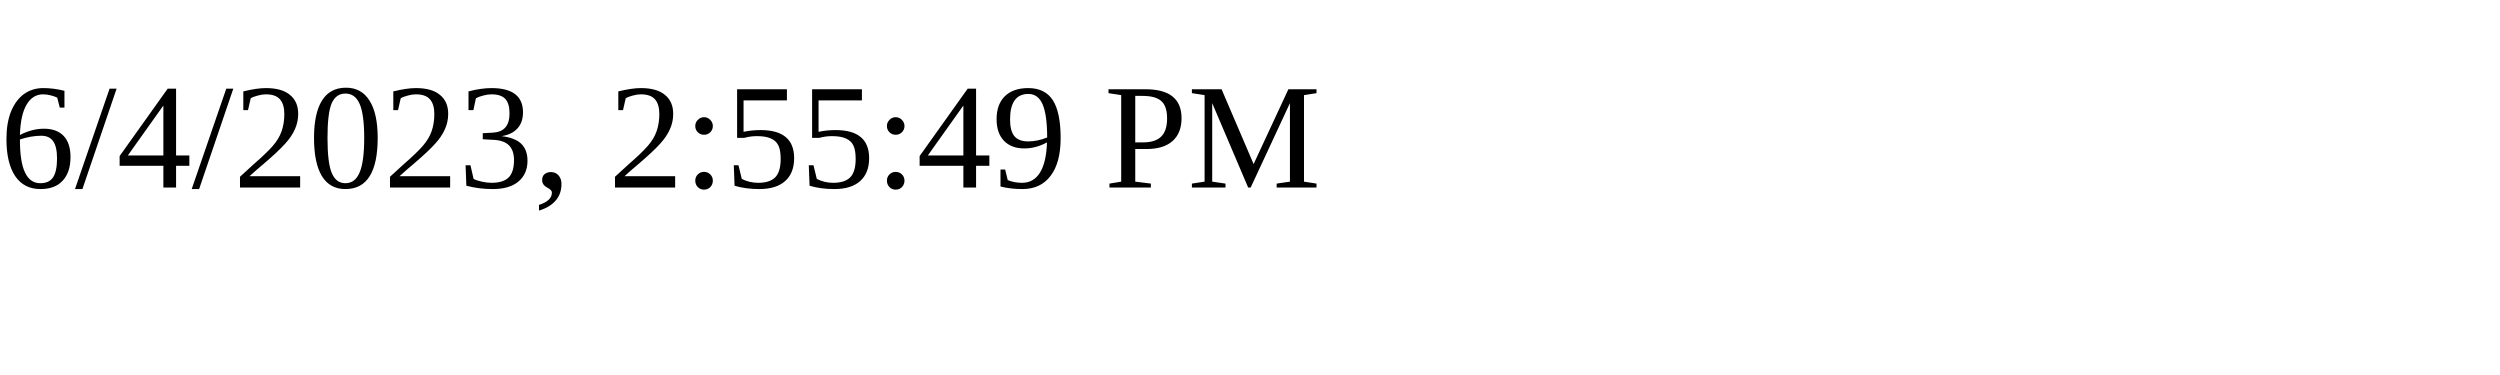
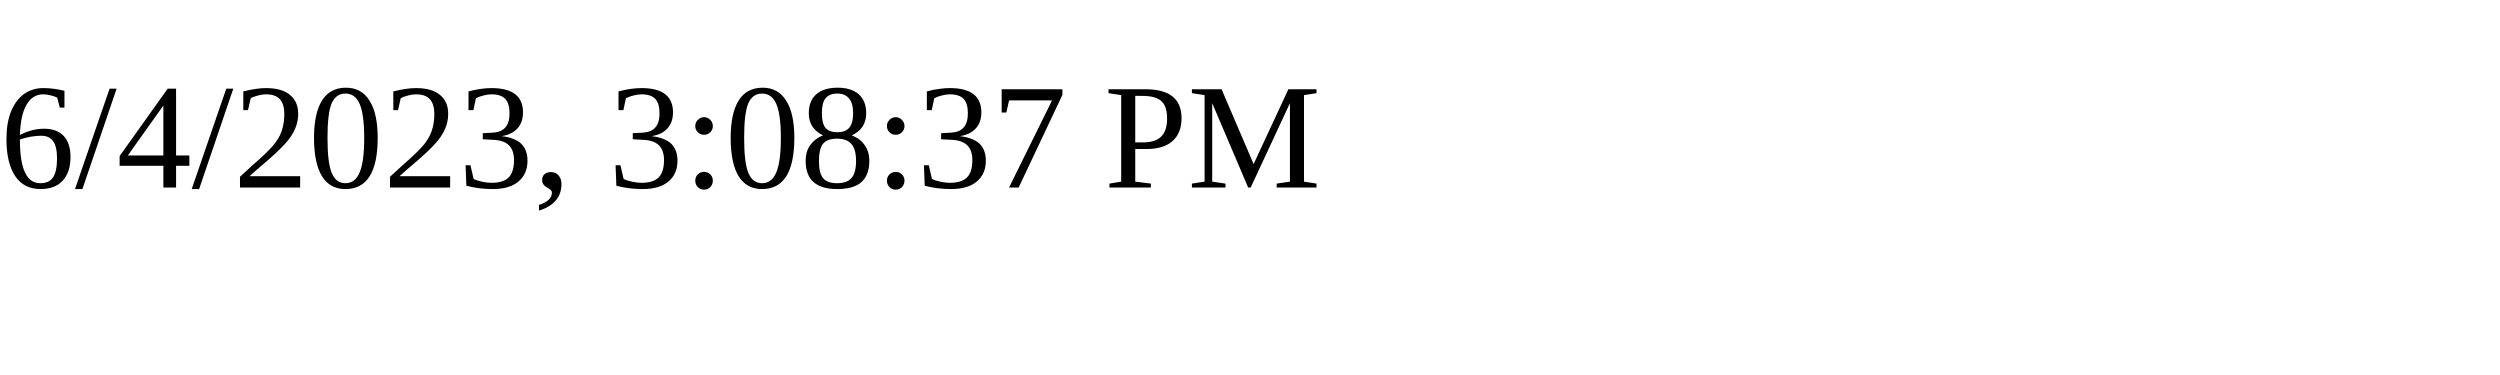
<svg xmlns="http://www.w3.org/2000/svg" height="30" width="200">
-   <text x="0" y="15">6/4/2023, 2:55:49 PM</text>
+   <text x="0" y="15">6/4/2023, 3:08:37 PM</text>
</svg>
